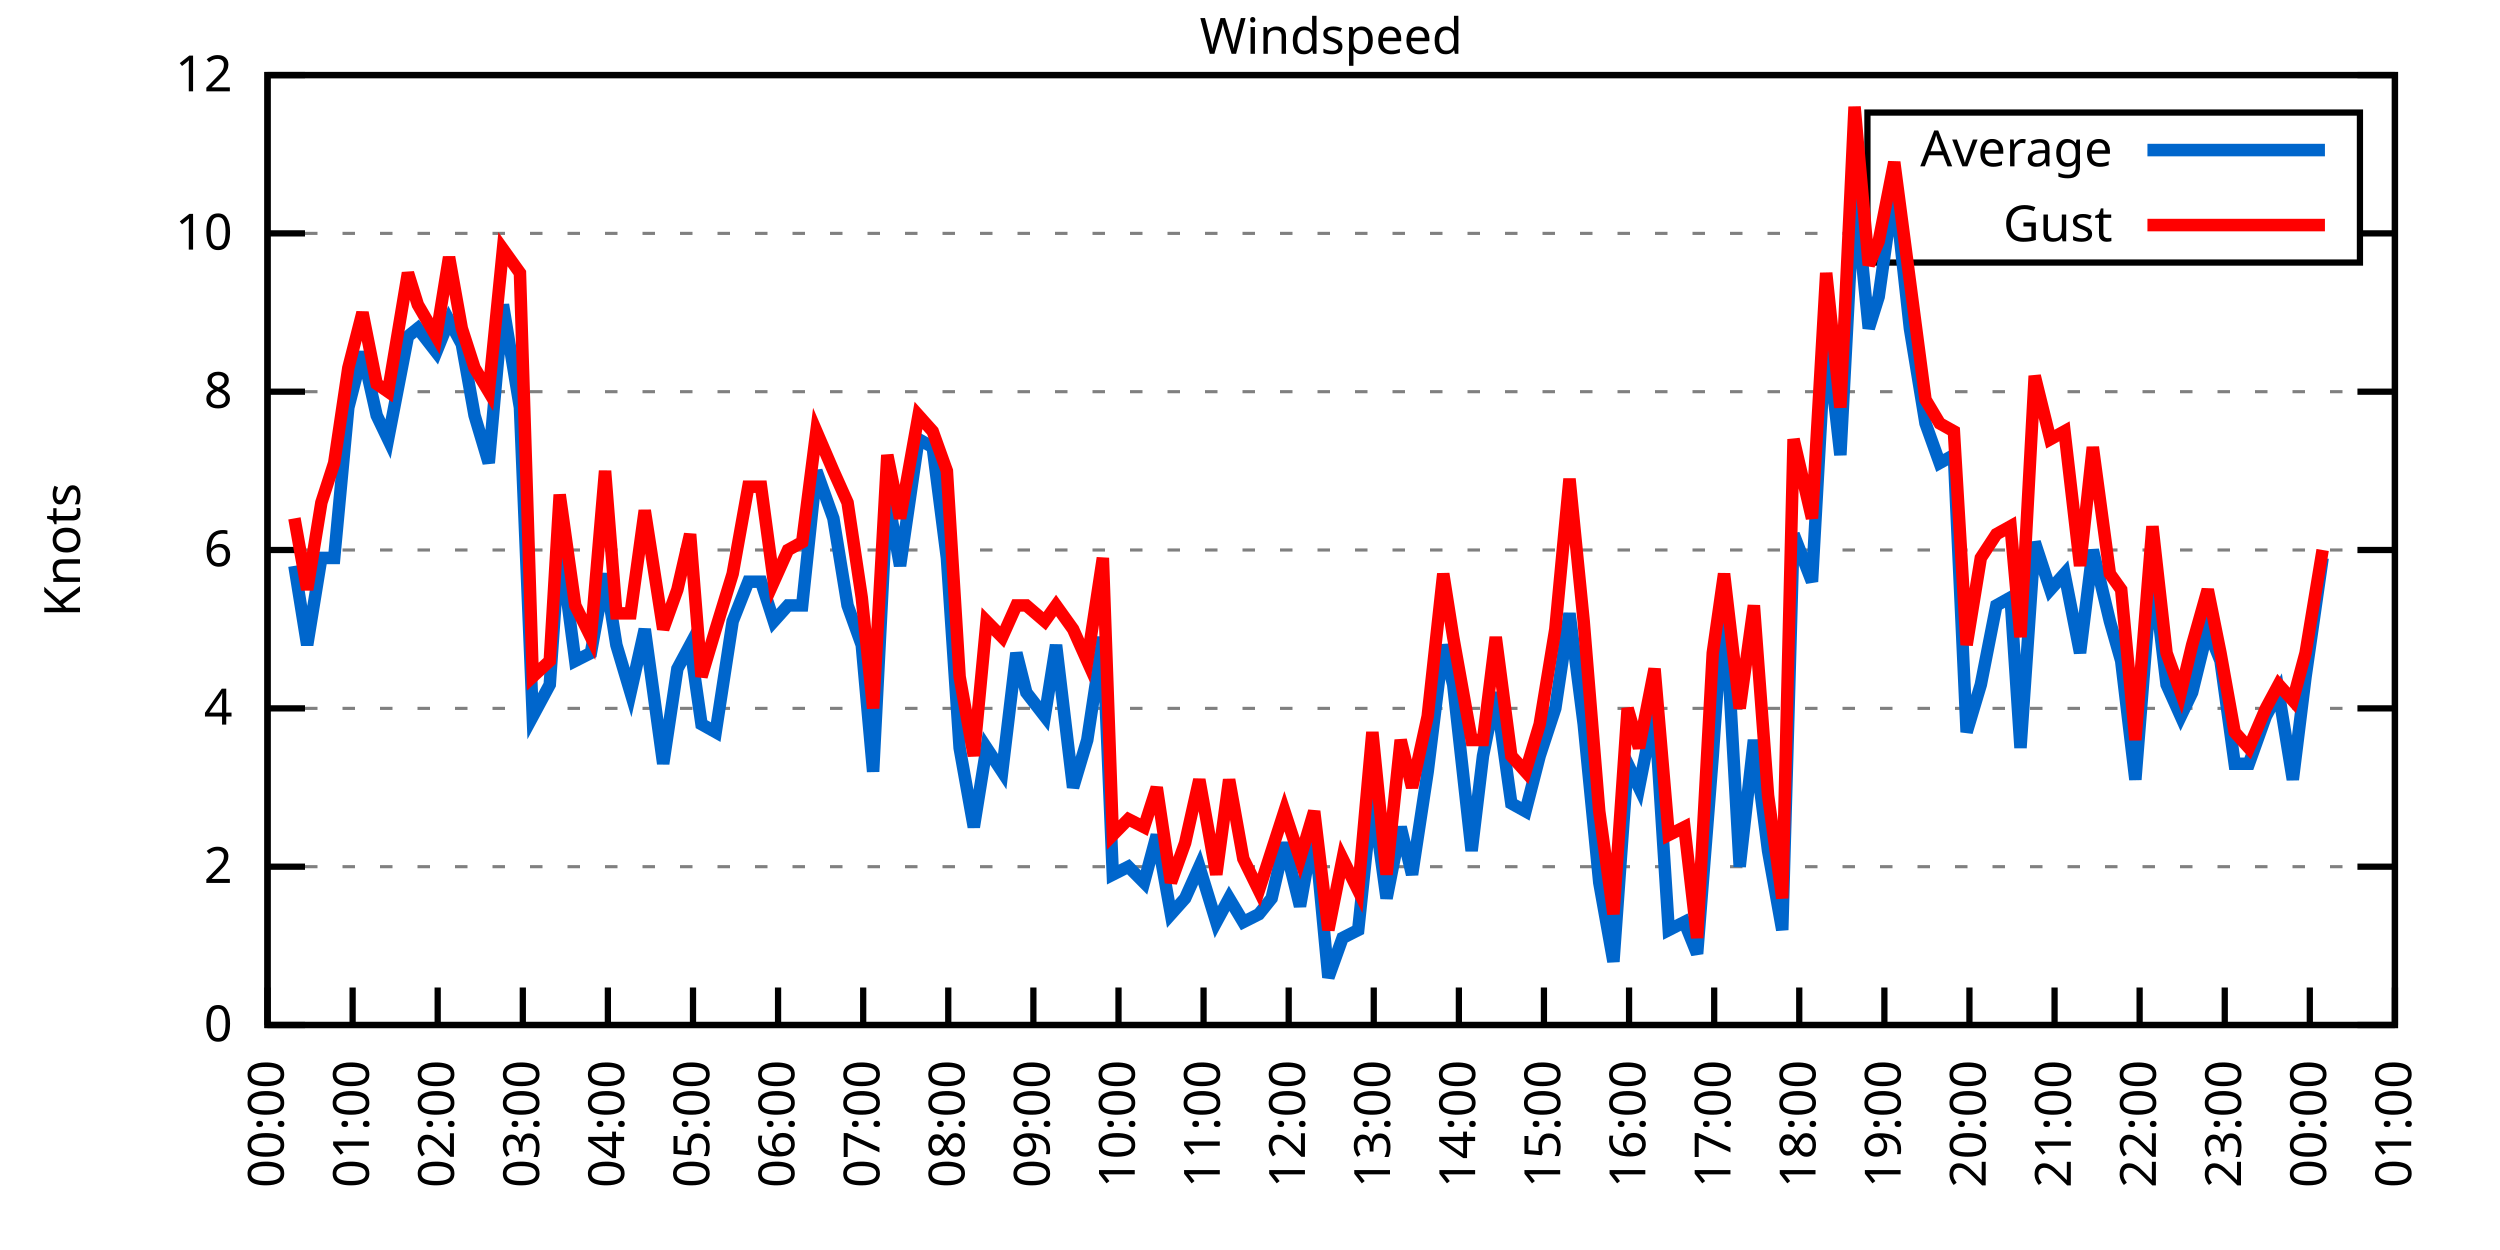
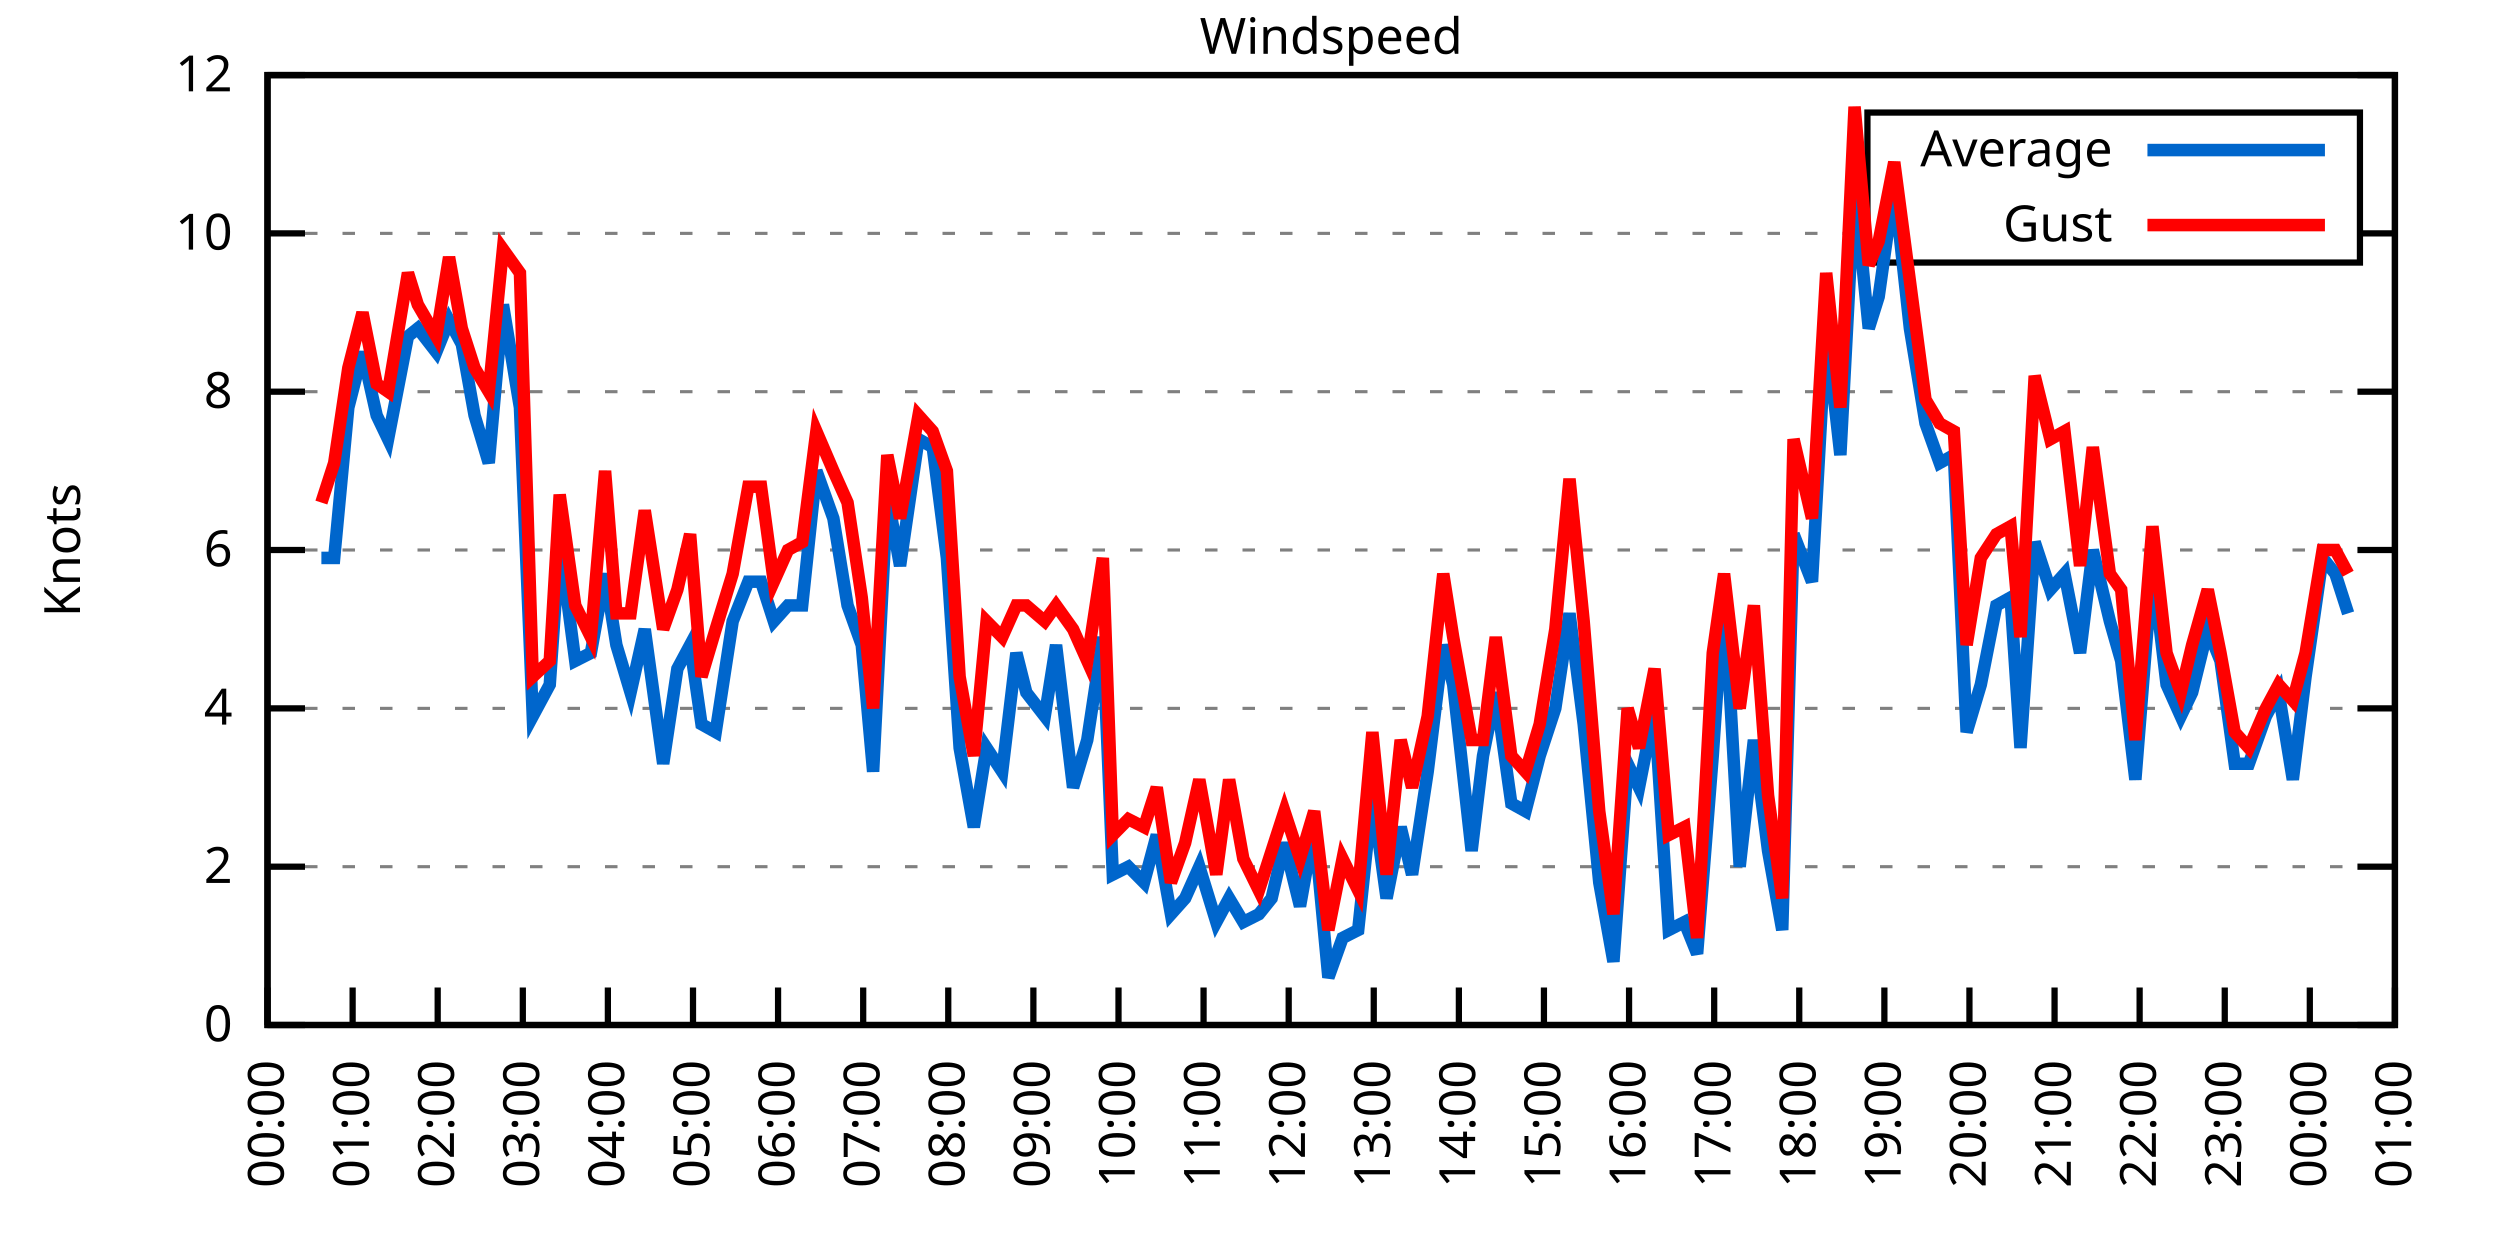
<svg xmlns="http://www.w3.org/2000/svg" xmlns:xlink="http://www.w3.org/1999/xlink" width="400" height="200" viewBox="0 0 400 200">
  <g id="gnuplot_canvas">
    <rect x="0" y="0" width="400" height="200" fill="none" />
    <defs>
      <circle id="gpDot" r="0.5" stroke-width="0.5" stroke="currentColor" />
      <path id="gpPt0" stroke-width="0.333" stroke="currentColor" d="M-1,0 h2 M0,-1 v2" />
      <path id="gpPt1" stroke-width="0.333" stroke="currentColor" d="M-1,-1 L1,1 M1,-1 L-1,1" />
      <path id="gpPt2" stroke-width="0.333" stroke="currentColor" d="M-1,0 L1,0 M0,-1 L0,1 M-1,-1 L1,1 M-1,1 L1,-1" />
      <rect id="gpPt3" stroke-width="0.333" stroke="currentColor" x="-1" y="-1" width="2" height="2" />
      <rect id="gpPt4" stroke-width="0.333" stroke="currentColor" fill="currentColor" x="-1" y="-1" width="2" height="2" />
      <circle id="gpPt5" stroke-width="0.333" stroke="currentColor" cx="0" cy="0" r="1" />
      <use xlink:href="#gpPt5" id="gpPt6" fill="currentColor" stroke="none" />
      <path id="gpPt7" stroke-width="0.333" stroke="currentColor" d="M0,-1.33 L-1.33,0.67 L1.33,0.67 z" />
      <use xlink:href="#gpPt7" id="gpPt8" fill="currentColor" stroke="none" />
      <use xlink:href="#gpPt7" id="gpPt9" stroke="currentColor" transform="rotate(180)" />
      <use xlink:href="#gpPt9" id="gpPt10" fill="currentColor" stroke="none" />
      <use xlink:href="#gpPt3" id="gpPt11" stroke="currentColor" transform="rotate(45)" />
      <use xlink:href="#gpPt11" id="gpPt12" fill="currentColor" stroke="none" />
      <path id="gpPt13" stroke-width="0.333" stroke="currentColor" d="M0,1.330 L1.265,0.411 L0.782,-1.067 L-0.782,-1.076 L-1.265,0.411 z" />
      <use xlink:href="#gpPt13" id="gpPt14" fill="currentColor" stroke="none" />
      <filter id="textbox" filterUnits="objectBoundingBox" x="0" y="0" height="1" width="1">
        <feFlood flood-color="white" flood-opacity="1" result="bgnd" />
        <feComposite in="SourceGraphic" in2="bgnd" operator="atop" />
      </filter>
      <filter id="greybox" filterUnits="objectBoundingBox" x="0" y="0" height="1" width="1">
        <feFlood flood-color="lightgrey" flood-opacity="1" result="grey" />
        <feComposite in="SourceGraphic" in2="grey" operator="atop" />
      </filter>
    </defs>
    <g fill="none" color="white" stroke="currentColor" stroke-width="1.00" stroke-linecap="butt" stroke-linejoin="miter">
</g>
    <g fill="none" color="black" stroke="currentColor" stroke-width="1.00" stroke-linecap="butt" stroke-linejoin="miter">
      <g stroke="none" shape-rendering="crispEdges">
        <polygon fill="rgb(255, 255, 255)" points="42.80,164.00 383.18,164.00 383.18,12.02 42.80,12.02 " />
      </g>
    </g>
    <g fill="none" color="black" stroke="currentColor" stroke-width="1.00" stroke-linecap="butt" stroke-linejoin="miter">
</g>
    <g fill="none" color="black" stroke="black" stroke-width="0.50" stroke-linecap="butt" stroke-linejoin="miter">
</g>
    <g fill="none" color="gray" stroke="currentColor" stroke-width="0.50" stroke-linecap="butt" stroke-linejoin="miter">
      <path stroke="gray" stroke-dasharray="2,4" class="gridline" d="M42.80,164.00 L383.19,164.00  " />
    </g>
    <g fill="none" color="gray" stroke="gray" stroke-width="1.00" stroke-linecap="butt" stroke-linejoin="miter">
</g>
    <g fill="none" color="black" stroke="currentColor" stroke-width="1.00" stroke-linecap="butt" stroke-linejoin="miter">
      <path stroke="black" d="M42.80,164.00 L48.80,164.00 M383.19,164.00 L377.19,164.00  " />
      <g transform="translate(37.20,166.60)" stroke="none" fill="black" font-family="Sans" font-size="8.00" text-anchor="end">
        <text>
          <tspan font-family="Sans"> 0</tspan>
        </text>
      </g>
    </g>
    <g fill="none" color="black" stroke="currentColor" stroke-width="1.00" stroke-linecap="butt" stroke-linejoin="miter">
</g>
    <g fill="none" color="black" stroke="black" stroke-width="0.50" stroke-linecap="butt" stroke-linejoin="miter">
</g>
    <g fill="none" color="gray" stroke="currentColor" stroke-width="0.50" stroke-linecap="butt" stroke-linejoin="miter">
      <path stroke="gray" stroke-dasharray="2,4" class="gridline" d="M42.80,138.67 L383.19,138.67  " />
    </g>
    <g fill="none" color="gray" stroke="gray" stroke-width="1.00" stroke-linecap="butt" stroke-linejoin="miter">
</g>
    <g fill="none" color="black" stroke="currentColor" stroke-width="1.00" stroke-linecap="butt" stroke-linejoin="miter">
      <path stroke="black" d="M42.80,138.67 L48.80,138.67 M383.19,138.67 L377.19,138.67  " />
      <g transform="translate(37.20,141.27)" stroke="none" fill="black" font-family="Sans" font-size="8.00" text-anchor="end">
        <text>
          <tspan font-family="Sans"> 2</tspan>
        </text>
      </g>
    </g>
    <g fill="none" color="black" stroke="currentColor" stroke-width="1.00" stroke-linecap="butt" stroke-linejoin="miter">
</g>
    <g fill="none" color="black" stroke="black" stroke-width="0.50" stroke-linecap="butt" stroke-linejoin="miter">
</g>
    <g fill="none" color="gray" stroke="currentColor" stroke-width="0.50" stroke-linecap="butt" stroke-linejoin="miter">
      <path stroke="gray" stroke-dasharray="2,4" class="gridline" d="M42.80,113.34 L383.19,113.34  " />
    </g>
    <g fill="none" color="gray" stroke="gray" stroke-width="1.00" stroke-linecap="butt" stroke-linejoin="miter">
</g>
    <g fill="none" color="black" stroke="currentColor" stroke-width="1.00" stroke-linecap="butt" stroke-linejoin="miter">
      <path stroke="black" d="M42.80,113.34 L48.80,113.34 M383.19,113.34 L377.19,113.34  " />
      <g transform="translate(37.20,115.94)" stroke="none" fill="black" font-family="Sans" font-size="8.00" text-anchor="end">
        <text>
          <tspan font-family="Sans"> 4</tspan>
        </text>
      </g>
    </g>
    <g fill="none" color="black" stroke="currentColor" stroke-width="1.00" stroke-linecap="butt" stroke-linejoin="miter">
</g>
    <g fill="none" color="black" stroke="black" stroke-width="0.50" stroke-linecap="butt" stroke-linejoin="miter">
</g>
    <g fill="none" color="gray" stroke="currentColor" stroke-width="0.50" stroke-linecap="butt" stroke-linejoin="miter">
      <path stroke="gray" stroke-dasharray="2,4" class="gridline" d="M42.80,88.00 L383.19,88.00  " />
    </g>
    <g fill="none" color="gray" stroke="gray" stroke-width="1.00" stroke-linecap="butt" stroke-linejoin="miter">
</g>
    <g fill="none" color="black" stroke="currentColor" stroke-width="1.00" stroke-linecap="butt" stroke-linejoin="miter">
      <path stroke="black" d="M42.80,88.00 L48.80,88.00 M383.19,88.00 L377.19,88.00  " />
      <g transform="translate(37.20,90.60)" stroke="none" fill="black" font-family="Sans" font-size="8.00" text-anchor="end">
        <text>
          <tspan font-family="Sans"> 6</tspan>
        </text>
      </g>
    </g>
    <g fill="none" color="black" stroke="currentColor" stroke-width="1.00" stroke-linecap="butt" stroke-linejoin="miter">
</g>
    <g fill="none" color="black" stroke="black" stroke-width="0.50" stroke-linecap="butt" stroke-linejoin="miter">
</g>
    <g fill="none" color="gray" stroke="currentColor" stroke-width="0.50" stroke-linecap="butt" stroke-linejoin="miter">
      <path stroke="gray" stroke-dasharray="2,4" class="gridline" d="M42.80,62.67 L383.19,62.67  " />
    </g>
    <g fill="none" color="gray" stroke="gray" stroke-width="1.00" stroke-linecap="butt" stroke-linejoin="miter">
</g>
    <g fill="none" color="black" stroke="currentColor" stroke-width="1.00" stroke-linecap="butt" stroke-linejoin="miter">
      <path stroke="black" d="M42.80,62.67 L48.80,62.67 M383.19,62.67 L377.19,62.67  " />
      <g transform="translate(37.20,65.27)" stroke="none" fill="black" font-family="Sans" font-size="8.00" text-anchor="end">
        <text>
          <tspan font-family="Sans"> 8</tspan>
        </text>
      </g>
    </g>
    <g fill="none" color="black" stroke="currentColor" stroke-width="1.00" stroke-linecap="butt" stroke-linejoin="miter">
</g>
    <g fill="none" color="black" stroke="black" stroke-width="0.50" stroke-linecap="butt" stroke-linejoin="miter">
</g>
    <g fill="none" color="gray" stroke="currentColor" stroke-width="0.50" stroke-linecap="butt" stroke-linejoin="miter">
      <path stroke="gray" stroke-dasharray="2,4" class="gridline" d="M42.80,37.34 L298.79,37.34 M377.59,37.34 L383.19,37.34  " />
    </g>
    <g fill="none" color="gray" stroke="gray" stroke-width="1.00" stroke-linecap="butt" stroke-linejoin="miter">
</g>
    <g fill="none" color="black" stroke="currentColor" stroke-width="1.00" stroke-linecap="butt" stroke-linejoin="miter">
      <path stroke="black" d="M42.80,37.34 L48.80,37.34 M383.19,37.34 L377.19,37.34  " />
      <g transform="translate(37.20,39.94)" stroke="none" fill="black" font-family="Sans" font-size="8.00" text-anchor="end">
        <text>
          <tspan font-family="Sans"> 10</tspan>
        </text>
      </g>
    </g>
    <g fill="none" color="black" stroke="currentColor" stroke-width="1.00" stroke-linecap="butt" stroke-linejoin="miter">
</g>
    <g fill="none" color="black" stroke="black" stroke-width="0.50" stroke-linecap="butt" stroke-linejoin="miter">
</g>
    <g fill="none" color="gray" stroke="currentColor" stroke-width="0.50" stroke-linecap="butt" stroke-linejoin="miter">
      <path stroke="gray" stroke-dasharray="2,4" class="gridline" d="M42.80,12.01 L383.19,12.01  " />
    </g>
    <g fill="none" color="gray" stroke="gray" stroke-width="1.00" stroke-linecap="butt" stroke-linejoin="miter">
</g>
    <g fill="none" color="black" stroke="currentColor" stroke-width="1.00" stroke-linecap="butt" stroke-linejoin="miter">
      <path stroke="black" d="M42.80,12.01 L48.80,12.01 M383.19,12.01 L377.19,12.01  " />
      <g transform="translate(37.20,14.61)" stroke="none" fill="black" font-family="Sans" font-size="8.00" text-anchor="end">
        <text>
          <tspan font-family="Sans"> 12</tspan>
        </text>
      </g>
    </g>
    <g fill="none" color="black" stroke="currentColor" stroke-width="1.00" stroke-linecap="butt" stroke-linejoin="miter">
      <path stroke="black" d="M42.80,164.00 L42.80,158.00  " />
      <g transform="translate(45.40,169.60) rotate(270.00)" stroke="none" fill="black" font-family="Sans" font-size="8.00" text-anchor="end">
        <text>
          <tspan font-family="Sans">00:00</tspan>
        </text>
      </g>
    </g>
    <g fill="none" color="black" stroke="currentColor" stroke-width="1.00" stroke-linecap="butt" stroke-linejoin="miter">
      <path stroke="black" d="M56.42,164.00 L56.42,158.00  " />
      <g transform="translate(59.02,169.60) rotate(270.00)" stroke="none" fill="black" font-family="Sans" font-size="8.00" text-anchor="end">
        <text>
          <tspan font-family="Sans">01:00</tspan>
        </text>
      </g>
    </g>
    <g fill="none" color="black" stroke="currentColor" stroke-width="1.00" stroke-linecap="butt" stroke-linejoin="miter">
      <path stroke="black" d="M70.03,164.00 L70.03,158.00  " />
      <g transform="translate(72.63,169.60) rotate(270.00)" stroke="none" fill="black" font-family="Sans" font-size="8.00" text-anchor="end">
        <text>
          <tspan font-family="Sans">02:00</tspan>
        </text>
      </g>
    </g>
    <g fill="none" color="black" stroke="currentColor" stroke-width="1.00" stroke-linecap="butt" stroke-linejoin="miter">
      <path stroke="black" d="M83.65,164.00 L83.65,158.00  " />
      <g transform="translate(86.25,169.60) rotate(270.00)" stroke="none" fill="black" font-family="Sans" font-size="8.00" text-anchor="end">
        <text>
          <tspan font-family="Sans">03:00</tspan>
        </text>
      </g>
    </g>
    <g fill="none" color="black" stroke="currentColor" stroke-width="1.00" stroke-linecap="butt" stroke-linejoin="miter">
      <path stroke="black" d="M97.26,164.00 L97.26,158.00  " />
      <g transform="translate(99.86,169.60) rotate(270.00)" stroke="none" fill="black" font-family="Sans" font-size="8.00" text-anchor="end">
        <text>
          <tspan font-family="Sans">04:00</tspan>
        </text>
      </g>
    </g>
    <g fill="none" color="black" stroke="currentColor" stroke-width="1.00" stroke-linecap="butt" stroke-linejoin="miter">
      <path stroke="black" d="M110.88,164.00 L110.88,158.00  " />
      <g transform="translate(113.48,169.60) rotate(270.00)" stroke="none" fill="black" font-family="Sans" font-size="8.00" text-anchor="end">
        <text>
          <tspan font-family="Sans">05:00</tspan>
        </text>
      </g>
    </g>
    <g fill="none" color="black" stroke="currentColor" stroke-width="1.00" stroke-linecap="butt" stroke-linejoin="miter">
      <path stroke="black" d="M124.49,164.00 L124.49,158.00  " />
      <g transform="translate(127.09,169.60) rotate(270.00)" stroke="none" fill="black" font-family="Sans" font-size="8.00" text-anchor="end">
        <text>
          <tspan font-family="Sans">06:00</tspan>
        </text>
      </g>
    </g>
    <g fill="none" color="black" stroke="currentColor" stroke-width="1.00" stroke-linecap="butt" stroke-linejoin="miter">
      <path stroke="black" d="M138.11,164.00 L138.11,158.00  " />
      <g transform="translate(140.71,169.60) rotate(270.00)" stroke="none" fill="black" font-family="Sans" font-size="8.00" text-anchor="end">
        <text>
          <tspan font-family="Sans">07:00</tspan>
        </text>
      </g>
    </g>
    <g fill="none" color="black" stroke="currentColor" stroke-width="1.00" stroke-linecap="butt" stroke-linejoin="miter">
      <path stroke="black" d="M151.72,164.00 L151.72,158.00  " />
      <g transform="translate(154.32,169.60) rotate(270.00)" stroke="none" fill="black" font-family="Sans" font-size="8.00" text-anchor="end">
        <text>
          <tspan font-family="Sans">08:00</tspan>
        </text>
      </g>
    </g>
    <g fill="none" color="black" stroke="currentColor" stroke-width="1.00" stroke-linecap="butt" stroke-linejoin="miter">
      <path stroke="black" d="M165.34,164.00 L165.34,158.00  " />
      <g transform="translate(167.94,169.60) rotate(270.00)" stroke="none" fill="black" font-family="Sans" font-size="8.00" text-anchor="end">
        <text>
          <tspan font-family="Sans">09:00</tspan>
        </text>
      </g>
    </g>
    <g fill="none" color="black" stroke="currentColor" stroke-width="1.00" stroke-linecap="butt" stroke-linejoin="miter">
      <path stroke="black" d="M178.96,164.00 L178.96,158.00  " />
      <g transform="translate(181.56,169.60) rotate(270.00)" stroke="none" fill="black" font-family="Sans" font-size="8.00" text-anchor="end">
        <text>
          <tspan font-family="Sans">10:00</tspan>
        </text>
      </g>
    </g>
    <g fill="none" color="black" stroke="currentColor" stroke-width="1.00" stroke-linecap="butt" stroke-linejoin="miter">
      <path stroke="black" d="M192.57,164.00 L192.57,158.00  " />
      <g transform="translate(195.17,169.60) rotate(270.00)" stroke="none" fill="black" font-family="Sans" font-size="8.00" text-anchor="end">
        <text>
          <tspan font-family="Sans">11:00</tspan>
        </text>
      </g>
    </g>
    <g fill="none" color="black" stroke="currentColor" stroke-width="1.00" stroke-linecap="butt" stroke-linejoin="miter">
      <path stroke="black" d="M206.19,164.00 L206.19,158.00  " />
      <g transform="translate(208.79,169.60) rotate(270.00)" stroke="none" fill="black" font-family="Sans" font-size="8.00" text-anchor="end">
        <text>
          <tspan font-family="Sans">12:00</tspan>
        </text>
      </g>
    </g>
    <g fill="none" color="black" stroke="currentColor" stroke-width="1.00" stroke-linecap="butt" stroke-linejoin="miter">
      <path stroke="black" d="M219.80,164.00 L219.80,158.00  " />
      <g transform="translate(222.40,169.60) rotate(270.00)" stroke="none" fill="black" font-family="Sans" font-size="8.00" text-anchor="end">
        <text>
          <tspan font-family="Sans">13:00</tspan>
        </text>
      </g>
    </g>
    <g fill="none" color="black" stroke="currentColor" stroke-width="1.00" stroke-linecap="butt" stroke-linejoin="miter">
      <path stroke="black" d="M233.42,164.00 L233.42,158.00  " />
      <g transform="translate(236.02,169.60) rotate(270.00)" stroke="none" fill="black" font-family="Sans" font-size="8.00" text-anchor="end">
        <text>
          <tspan font-family="Sans">14:00</tspan>
        </text>
      </g>
    </g>
    <g fill="none" color="black" stroke="currentColor" stroke-width="1.00" stroke-linecap="butt" stroke-linejoin="miter">
      <path stroke="black" d="M247.03,164.00 L247.03,158.00  " />
      <g transform="translate(249.63,169.60) rotate(270.00)" stroke="none" fill="black" font-family="Sans" font-size="8.00" text-anchor="end">
        <text>
          <tspan font-family="Sans">15:00</tspan>
        </text>
      </g>
    </g>
    <g fill="none" color="black" stroke="currentColor" stroke-width="1.00" stroke-linecap="butt" stroke-linejoin="miter">
      <path stroke="black" d="M260.65,164.00 L260.65,158.00  " />
      <g transform="translate(263.25,169.60) rotate(270.00)" stroke="none" fill="black" font-family="Sans" font-size="8.00" text-anchor="end">
        <text>
          <tspan font-family="Sans">16:00</tspan>
        </text>
      </g>
    </g>
    <g fill="none" color="black" stroke="currentColor" stroke-width="1.00" stroke-linecap="butt" stroke-linejoin="miter">
      <path stroke="black" d="M274.27,164.00 L274.27,158.00  " />
      <g transform="translate(276.87,169.60) rotate(270.00)" stroke="none" fill="black" font-family="Sans" font-size="8.00" text-anchor="end">
        <text>
          <tspan font-family="Sans">17:00</tspan>
        </text>
      </g>
    </g>
    <g fill="none" color="black" stroke="currentColor" stroke-width="1.00" stroke-linecap="butt" stroke-linejoin="miter">
      <path stroke="black" d="M287.88,164.00 L287.88,158.00  " />
      <g transform="translate(290.48,169.60) rotate(270.00)" stroke="none" fill="black" font-family="Sans" font-size="8.00" text-anchor="end">
        <text>
          <tspan font-family="Sans">18:00</tspan>
        </text>
      </g>
    </g>
    <g fill="none" color="black" stroke="currentColor" stroke-width="1.00" stroke-linecap="butt" stroke-linejoin="miter">
      <path stroke="black" d="M301.50,164.00 L301.50,158.00  " />
      <g transform="translate(304.10,169.60) rotate(270.00)" stroke="none" fill="black" font-family="Sans" font-size="8.00" text-anchor="end">
        <text>
          <tspan font-family="Sans">19:00</tspan>
        </text>
      </g>
    </g>
    <g fill="none" color="black" stroke="currentColor" stroke-width="1.00" stroke-linecap="butt" stroke-linejoin="miter">
      <path stroke="black" d="M315.11,164.00 L315.11,158.00  " />
      <g transform="translate(317.71,169.60) rotate(270.00)" stroke="none" fill="black" font-family="Sans" font-size="8.00" text-anchor="end">
        <text>
          <tspan font-family="Sans">20:00</tspan>
        </text>
      </g>
    </g>
    <g fill="none" color="black" stroke="currentColor" stroke-width="1.00" stroke-linecap="butt" stroke-linejoin="miter">
      <path stroke="black" d="M328.73,164.00 L328.73,158.00  " />
      <g transform="translate(331.33,169.60) rotate(270.00)" stroke="none" fill="black" font-family="Sans" font-size="8.00" text-anchor="end">
        <text>
          <tspan font-family="Sans">21:00</tspan>
        </text>
      </g>
    </g>
    <g fill="none" color="black" stroke="currentColor" stroke-width="1.00" stroke-linecap="butt" stroke-linejoin="miter">
      <path stroke="black" d="M342.34,164.00 L342.34,158.00  " />
      <g transform="translate(344.94,169.60) rotate(270.00)" stroke="none" fill="black" font-family="Sans" font-size="8.00" text-anchor="end">
        <text>
          <tspan font-family="Sans">22:00</tspan>
        </text>
      </g>
    </g>
    <g fill="none" color="black" stroke="currentColor" stroke-width="1.00" stroke-linecap="butt" stroke-linejoin="miter">
      <path stroke="black" d="M355.96,164.00 L355.96,158.00  " />
      <g transform="translate(358.56,169.60) rotate(270.00)" stroke="none" fill="black" font-family="Sans" font-size="8.00" text-anchor="end">
        <text>
          <tspan font-family="Sans">23:00</tspan>
        </text>
      </g>
    </g>
    <g fill="none" color="black" stroke="currentColor" stroke-width="1.00" stroke-linecap="butt" stroke-linejoin="miter">
      <path stroke="black" d="M369.57,164.00 L369.57,158.00  " />
      <g transform="translate(372.17,169.60) rotate(270.00)" stroke="none" fill="black" font-family="Sans" font-size="8.00" text-anchor="end">
        <text>
          <tspan font-family="Sans">00:00</tspan>
        </text>
      </g>
    </g>
    <g fill="none" color="black" stroke="currentColor" stroke-width="1.00" stroke-linecap="butt" stroke-linejoin="miter">
      <path stroke="black" d="M383.19,164.00 L383.19,158.00  " />
      <g transform="translate(385.79,169.60) rotate(270.00)" stroke="none" fill="black" font-family="Sans" font-size="8.00" text-anchor="end">
        <text>
          <tspan font-family="Sans">01:00</tspan>
        </text>
      </g>
    </g>
    <g fill="none" color="black" stroke="currentColor" stroke-width="1.00" stroke-linecap="butt" stroke-linejoin="miter">
</g>
    <g fill="none" color="black" stroke="currentColor" stroke-width="1.00" stroke-linecap="butt" stroke-linejoin="miter">
      <path stroke="black" d="M42.80,12.01 L42.80,164.00 L383.19,164.00 L383.19,12.01 L42.80,12.01 Z  " />
    </g>
    <g fill="none" color="black" stroke="currentColor" stroke-width="1.00" stroke-linecap="butt" stroke-linejoin="miter">
</g>
    <g fill="none" color="black" stroke="currentColor" stroke-width="1.00" stroke-linecap="butt" stroke-linejoin="miter">
      <path stroke="black" d="M298.79,42.01 L298.79,18.01 L377.59,18.01 L377.59,42.01 L298.79,42.01 Z  " />
    </g>
    <g id="Windspeed_plot_1">
      <g fill="none" color="white" stroke="black" stroke-width="2.00" stroke-linecap="butt" stroke-linejoin="miter">
</g>
      <g fill="none" color="black" stroke="currentColor" stroke-width="2.00" stroke-linecap="butt" stroke-linejoin="miter">
        <g transform="translate(337.99,26.61)" stroke="none" fill="black" font-family="Sans" font-size="8.00" text-anchor="end">
          <text>
            <tspan font-family="Sans">Average</tspan>
          </text>
        </g>
      </g>
      <g fill="none" color="black" stroke="currentColor" stroke-width="2.00" stroke-linecap="butt" stroke-linejoin="miter">
-         <path stroke="rgb(  0, 102, 204)" d="M343.59,24.01 L371.99,24.01 M47.11,90.54 L49.15,103.20 L51.42,89.27 L53.47,89.27 L55.73,65.21 L58.00,56.34   L60.27,66.47 L62.09,70.27 L65.27,53.81 L66.85,52.54 L69.80,56.34 L71.85,51.27 L73.89,55.07 L75.93,66.47   L78.20,74.07 L80.47,48.74 L83.19,65.21 L85.24,114.60 L87.96,109.54 L89.55,86.74 L92.04,105.74 L94.54,104.47   L96.81,91.80 L98.62,103.20 L100.89,110.80 L103.16,100.67 L106.11,122.20 L108.38,107.00 L110.42,103.20 L112.24,115.87   L114.51,117.14 L117.23,99.40 L119.73,93.07 L121.77,93.07 L123.81,99.40 L126.08,96.87 L128.35,96.87 L130.62,75.34   L133.34,82.94 L135.61,96.87 L137.88,103.20 L139.70,123.47 L141.97,79.14 L144.01,90.54 L146.96,70.27 L149.23,71.54   L151.50,89.27 L153.54,119.67 L155.81,132.34 L157.85,119.67 L160.35,123.47 L162.62,104.47 L164.21,110.80 L167.16,114.60   L168.97,103.20 L171.69,126.00 L173.96,118.40 L176.46,101.94 L178.05,139.93 L180.54,138.67 L183.04,141.20 L185.08,133.60   L187.35,146.27 L189.62,143.73 L191.89,138.67 L194.61,147.53 L196.66,143.73 L198.93,147.53 L201.42,146.27 L203.46,143.73   L205.51,134.87 L208.00,145.00 L210.27,132.34 L212.54,156.40 L214.81,150.07 L217.31,148.80 L219.58,127.27 L221.85,143.73   L224.11,132.34 L225.93,139.93 L228.43,123.47 L230.92,103.20 L232.51,109.54 L235.46,136.14 L237.28,120.94 L239.32,110.80   L241.81,128.54 L244.08,129.80 L246.35,120.94 L248.85,113.34 L251.12,98.14 L253.39,115.87 L255.88,141.20 L258.15,153.87   L260.42,122.20 L262.24,126.00 L264.73,113.34 L267.00,148.80 L269.50,147.53 L271.54,152.60 L274.04,120.94 L275.85,94.34   L278.35,138.67 L280.62,118.40 L282.89,136.14 L285.16,148.80 L286.97,85.47 L289.92,93.07 L292.19,52.54 L294.46,72.81   L296.73,29.74 L299.00,52.54 L300.59,47.47 L303.08,29.74 L305.58,52.54 L308.08,67.74 L310.35,74.07 L312.62,72.81   L314.66,117.14 L316.93,109.54 L319.42,96.87 L321.69,95.60 L323.28,119.67 L325.55,86.74 L328.05,94.34 L330.32,91.80   L332.81,104.47 L334.85,88.00 L337.58,99.40 L339.39,105.74 L341.66,124.74 L344.39,90.54 L346.65,109.54 L348.92,114.60   L350.74,110.80 L353.24,100.67 L355.28,105.74 L357.55,122.20 L359.82,122.20 L362.54,114.60 L364.58,110.80 L366.85,124.74   L368.89,108.27 L371.62,89.27  " />
+         <path stroke="rgb(  0, 102, 204)" d="M343.59,24.01 L371.99,24.01 M51.42,89.27 L53.47,89.27 L55.73,65.21 L58.00,56.34 L60.27,66.47 L62.09,70.27   L65.27,53.81 L66.85,52.54 L69.80,56.34 L71.85,51.27 L73.89,55.07 L75.93,66.47 L78.20,74.07 L80.47,48.74   L83.19,65.21 L85.24,114.60 L87.96,109.54 L89.55,86.74 L92.04,105.74 L94.54,104.47 L96.81,91.80 L98.62,103.20   L100.89,110.80 L103.16,100.67 L106.11,122.20 L108.38,107.00 L110.42,103.20 L112.24,115.87 L114.51,117.14 L117.23,99.40   L119.73,93.07 L121.77,93.07 L123.81,99.40 L126.08,96.87 L128.35,96.87 L130.62,75.34 L133.34,82.94 L135.61,96.87   L137.88,103.20 L139.70,123.47 L141.97,79.14 L144.01,90.54 L146.96,70.27 L149.23,71.54 L151.50,89.27 L153.54,119.67   L155.81,132.34 L157.85,119.67 L160.35,123.47 L162.62,104.47 L164.21,110.80 L167.16,114.60 L168.97,103.20 L171.69,126.00   L173.96,118.40 L176.46,101.94 L178.05,139.93 L180.54,138.67 L183.04,141.20 L185.08,133.60 L187.35,146.27 L189.62,143.73   L191.89,138.67 L194.61,147.53 L196.66,143.73 L198.93,147.53 L201.42,146.27 L203.46,143.73 L205.51,134.87 L208.00,145.00   L210.27,132.34 L212.54,156.40 L214.81,150.07 L217.31,148.80 L219.58,127.27 L221.85,143.73 L224.11,132.34 L225.93,139.93   L228.43,123.47 L230.92,103.20 L232.51,109.54 L235.46,136.14 L237.28,120.94 L239.32,110.80 L241.81,128.54 L244.08,129.80   L246.35,120.94 L248.85,113.34 L251.12,98.14 L253.39,115.87 L255.88,141.20 L258.15,153.87 L260.42,122.20 L262.24,126.00   L264.73,113.34 L267.00,148.80 L269.50,147.53 L271.54,152.60 L274.04,120.94 L275.85,94.34 L278.35,138.67 L280.62,118.40   L282.89,136.14 L285.16,148.80 L286.97,85.47 L289.92,93.07 L292.19,52.54 L294.46,72.81 L296.73,29.74 L299.00,52.54   L300.59,47.47 L303.08,29.74 L305.58,52.54 L308.08,67.74 L310.35,74.07 L312.62,72.81 L314.66,117.14 L316.93,109.54   L319.42,96.87 L321.69,95.60 L323.28,119.67 L325.55,86.74 L328.05,94.34 L330.32,91.80 L332.81,104.47 L334.85,88.00   L337.58,99.40 L339.39,105.74 L341.66,124.74 L344.39,90.54 L346.65,109.54 L348.92,114.60 L350.74,110.80 L353.24,100.67   L355.28,105.74 L357.55,122.20 L359.82,122.20 L362.54,114.60 L364.58,110.80 L366.85,124.74 L368.89,108.27 L371.62,89.27   L373.66,91.80 L375.70,98.14  " />
      </g>
    </g>
    <g id="Windspeed_plot_2">
      <g fill="none" color="black" stroke="currentColor" stroke-width="2.00" stroke-linecap="butt" stroke-linejoin="miter">
        <g transform="translate(337.99,38.61)" stroke="none" fill="black" font-family="Sans" font-size="8.00" text-anchor="end">
          <text>
            <tspan font-family="Sans">Gust</tspan>
          </text>
        </g>
      </g>
      <g fill="none" color="black" stroke="currentColor" stroke-width="2.00" stroke-linecap="butt" stroke-linejoin="miter">
-         <path stroke="rgb(255,   0,   0)" d="M343.59,36.01 L371.99,36.01 M47.11,82.94 L49.15,94.34 L51.42,80.41 L53.47,74.07 L55.73,58.87 L58.00,50.01   L60.27,61.41 L62.09,62.67 L65.27,43.67 L66.85,48.74 L69.80,53.81 L71.85,41.14 L73.89,52.54 L75.93,58.87   L78.20,62.67 L80.47,39.87 L83.19,43.67 L85.24,108.27 L87.96,105.74 L89.55,79.14 L92.04,96.87 L94.54,101.94   L96.81,75.34 L98.62,98.14 L100.89,98.14 L103.16,81.67 L106.11,100.67 L108.38,94.34 L110.42,85.47 L112.24,108.27   L114.51,100.67 L117.23,91.80 L119.73,77.87 L121.77,77.87 L123.81,93.07 L126.08,88.00 L128.35,86.74 L130.62,69.01   L133.34,75.34 L135.61,80.41 L137.88,95.60 L139.70,113.34 L141.97,72.81 L144.01,82.94 L146.96,66.47 L149.23,69.01   L151.50,75.34 L153.54,108.27 L155.81,120.94 L157.85,99.40 L160.35,101.94 L162.62,96.87 L164.21,96.87 L167.16,99.40   L168.97,96.87 L171.69,100.67 L173.96,105.74 L176.46,89.27 L178.05,133.60 L180.54,131.07 L183.04,132.34 L185.08,126.00   L187.35,141.20 L189.62,134.87 L191.89,124.74 L194.61,139.93 L196.66,124.74 L198.93,137.40 L201.42,142.47 L203.46,136.14   L205.51,129.80 L208.00,137.40 L210.27,129.80 L212.54,148.80 L214.81,137.40 L217.31,142.47 L219.58,117.14 L221.85,139.93   L224.11,118.40 L225.93,126.00 L228.43,114.60 L230.92,91.80 L232.51,101.94 L235.46,118.40 L237.28,118.40 L239.32,101.94   L241.81,120.94 L244.08,123.47 L246.35,115.87 L248.85,100.67 L251.12,76.61 L253.39,99.40 L255.88,129.80 L258.15,146.27   L260.42,113.34 L262.24,119.67 L264.73,107.00 L267.00,133.60 L269.50,132.34 L271.54,150.07 L274.04,104.47 L275.85,91.80   L278.35,113.34 L280.62,96.87 L282.89,127.27 L285.16,143.73 L286.97,70.27 L289.92,82.94 L292.19,43.67 L294.46,65.21   L296.73,17.08 L299.00,42.41 L300.59,38.61 L303.08,25.94 L305.58,44.94 L308.08,63.94 L310.35,67.74 L312.62,69.01   L314.66,103.20 L316.93,89.27 L319.42,85.47 L321.69,84.21 L323.28,101.94 L325.55,60.14 L328.05,70.27 L330.32,69.01   L332.81,90.54 L334.85,71.54 L337.58,91.80 L339.39,94.34 L341.66,118.40 L344.39,84.21 L346.65,104.47 L348.92,110.80   L350.74,103.20 L353.24,94.34 L355.28,104.47 L357.55,117.14 L359.82,119.67 L362.54,113.34 L364.58,109.54 L366.85,112.07   L368.89,104.47 L371.62,88.00  " />
+         <path stroke="rgb(255,   0,   0)" d="M343.59,36.01 L371.99,36.01 M51.42,80.41 L53.47,74.07 L55.73,58.87 L58.00,50.01 L60.27,61.41 L62.09,62.67   L65.27,43.67 L66.85,48.74 L69.80,53.81 L71.85,41.14 L73.89,52.54 L75.93,58.87 L78.20,62.67 L80.47,39.87   L83.19,43.67 L85.24,108.27 L87.96,105.74 L89.55,79.14 L92.04,96.87 L94.54,101.94 L96.81,75.34 L98.62,98.14   L100.89,98.14 L103.16,81.67 L106.11,100.67 L108.38,94.34 L110.42,85.47 L112.24,108.27 L114.51,100.67 L117.23,91.80   L119.73,77.87 L121.77,77.87 L123.81,93.07 L126.08,88.00 L128.35,86.74 L130.62,69.01 L133.34,75.34 L135.61,80.41   L137.88,95.60 L139.70,113.34 L141.97,72.81 L144.01,82.94 L146.96,66.47 L149.23,69.01 L151.50,75.34 L153.54,108.27   L155.81,120.94 L157.85,99.40 L160.35,101.94 L162.62,96.87 L164.21,96.87 L167.16,99.40 L168.97,96.87 L171.69,100.67   L173.96,105.74 L176.46,89.27 L178.05,133.60 L180.54,131.07 L183.04,132.34 L185.08,126.00 L187.35,141.20 L189.62,134.87   L191.89,124.74 L194.61,139.93 L196.66,124.74 L198.93,137.40 L201.42,142.47 L203.46,136.14 L205.51,129.80 L208.00,137.40   L210.27,129.80 L212.54,148.80 L214.81,137.40 L217.31,142.47 L219.58,117.14 L221.85,139.93 L224.11,118.40 L225.93,126.00   L228.43,114.60 L230.92,91.80 L232.51,101.94 L235.46,118.40 L237.28,118.40 L239.32,101.94 L241.81,120.94 L244.08,123.47   L246.35,115.87 L248.85,100.67 L251.12,76.61 L253.39,99.40 L255.88,129.80 L258.15,146.27 L260.42,113.34 L262.24,119.67   L264.73,107.00 L267.00,133.60 L269.50,132.34 L271.54,150.07 L274.04,104.47 L275.85,91.80 L278.35,113.34 L280.62,96.87   L282.89,127.27 L285.16,143.73 L286.97,70.27 L289.92,82.94 L292.19,43.67 L294.46,65.21 L296.73,17.08 L299.00,42.41   L300.59,38.61 L303.08,25.94 L305.58,44.94 L308.08,63.94 L310.35,67.74 L312.62,69.01 L314.66,103.20 L316.93,89.27   L319.42,85.47 L321.69,84.21 L323.28,101.94 L325.55,60.14 L328.05,70.27 L330.32,69.01 L332.81,90.54 L334.85,71.54   L337.58,91.80 L339.39,94.34 L341.66,118.40 L344.39,84.21 L346.65,104.47 L348.92,110.80 L350.74,103.20 L353.24,94.34   L355.28,104.47 L357.55,117.14 L359.82,119.67 L362.54,113.34 L364.58,109.54 L366.85,112.07 L368.89,104.47 L371.62,88.00   L373.66,88.00 L375.70,91.80  " />
      </g>
    </g>
    <g fill="none" color="black" stroke="currentColor" stroke-width="2.00" stroke-linecap="butt" stroke-linejoin="miter">
</g>
    <g fill="none" color="black" stroke="black" stroke-width="1.00" stroke-linecap="butt" stroke-linejoin="miter">
</g>
    <g fill="none" color="black" stroke="currentColor" stroke-width="1.00" stroke-linecap="butt" stroke-linejoin="miter">
      <path stroke="black" d="M42.80,12.01 L42.80,164.00 L383.19,164.00 L383.19,12.01 L42.80,12.01 Z  " />
      <g transform="translate(12.80,88.01) rotate(270.00)" stroke="none" fill="black" font-family="Sans" font-size="8.00" text-anchor="middle">
        <text>
          <tspan font-family="Sans">Knots</tspan>
        </text>
      </g>
    </g>
    <g fill="none" color="black" stroke="currentColor" stroke-width="1.00" stroke-linecap="butt" stroke-linejoin="miter">
</g>
    <g fill="none" color="black" stroke="currentColor" stroke-width="1.00" stroke-linecap="butt" stroke-linejoin="miter">
      <g transform="translate(212.99,8.61)" stroke="none" fill="black" font-family="Sans" font-size="8.00" text-anchor="middle">
        <text>
          <tspan font-family="Sans">Windspeed</tspan>
        </text>
      </g>
    </g>
    <g fill="none" color="black" stroke="currentColor" stroke-width="1.00" stroke-linecap="butt" stroke-linejoin="miter">
</g>
  </g>
</svg>
